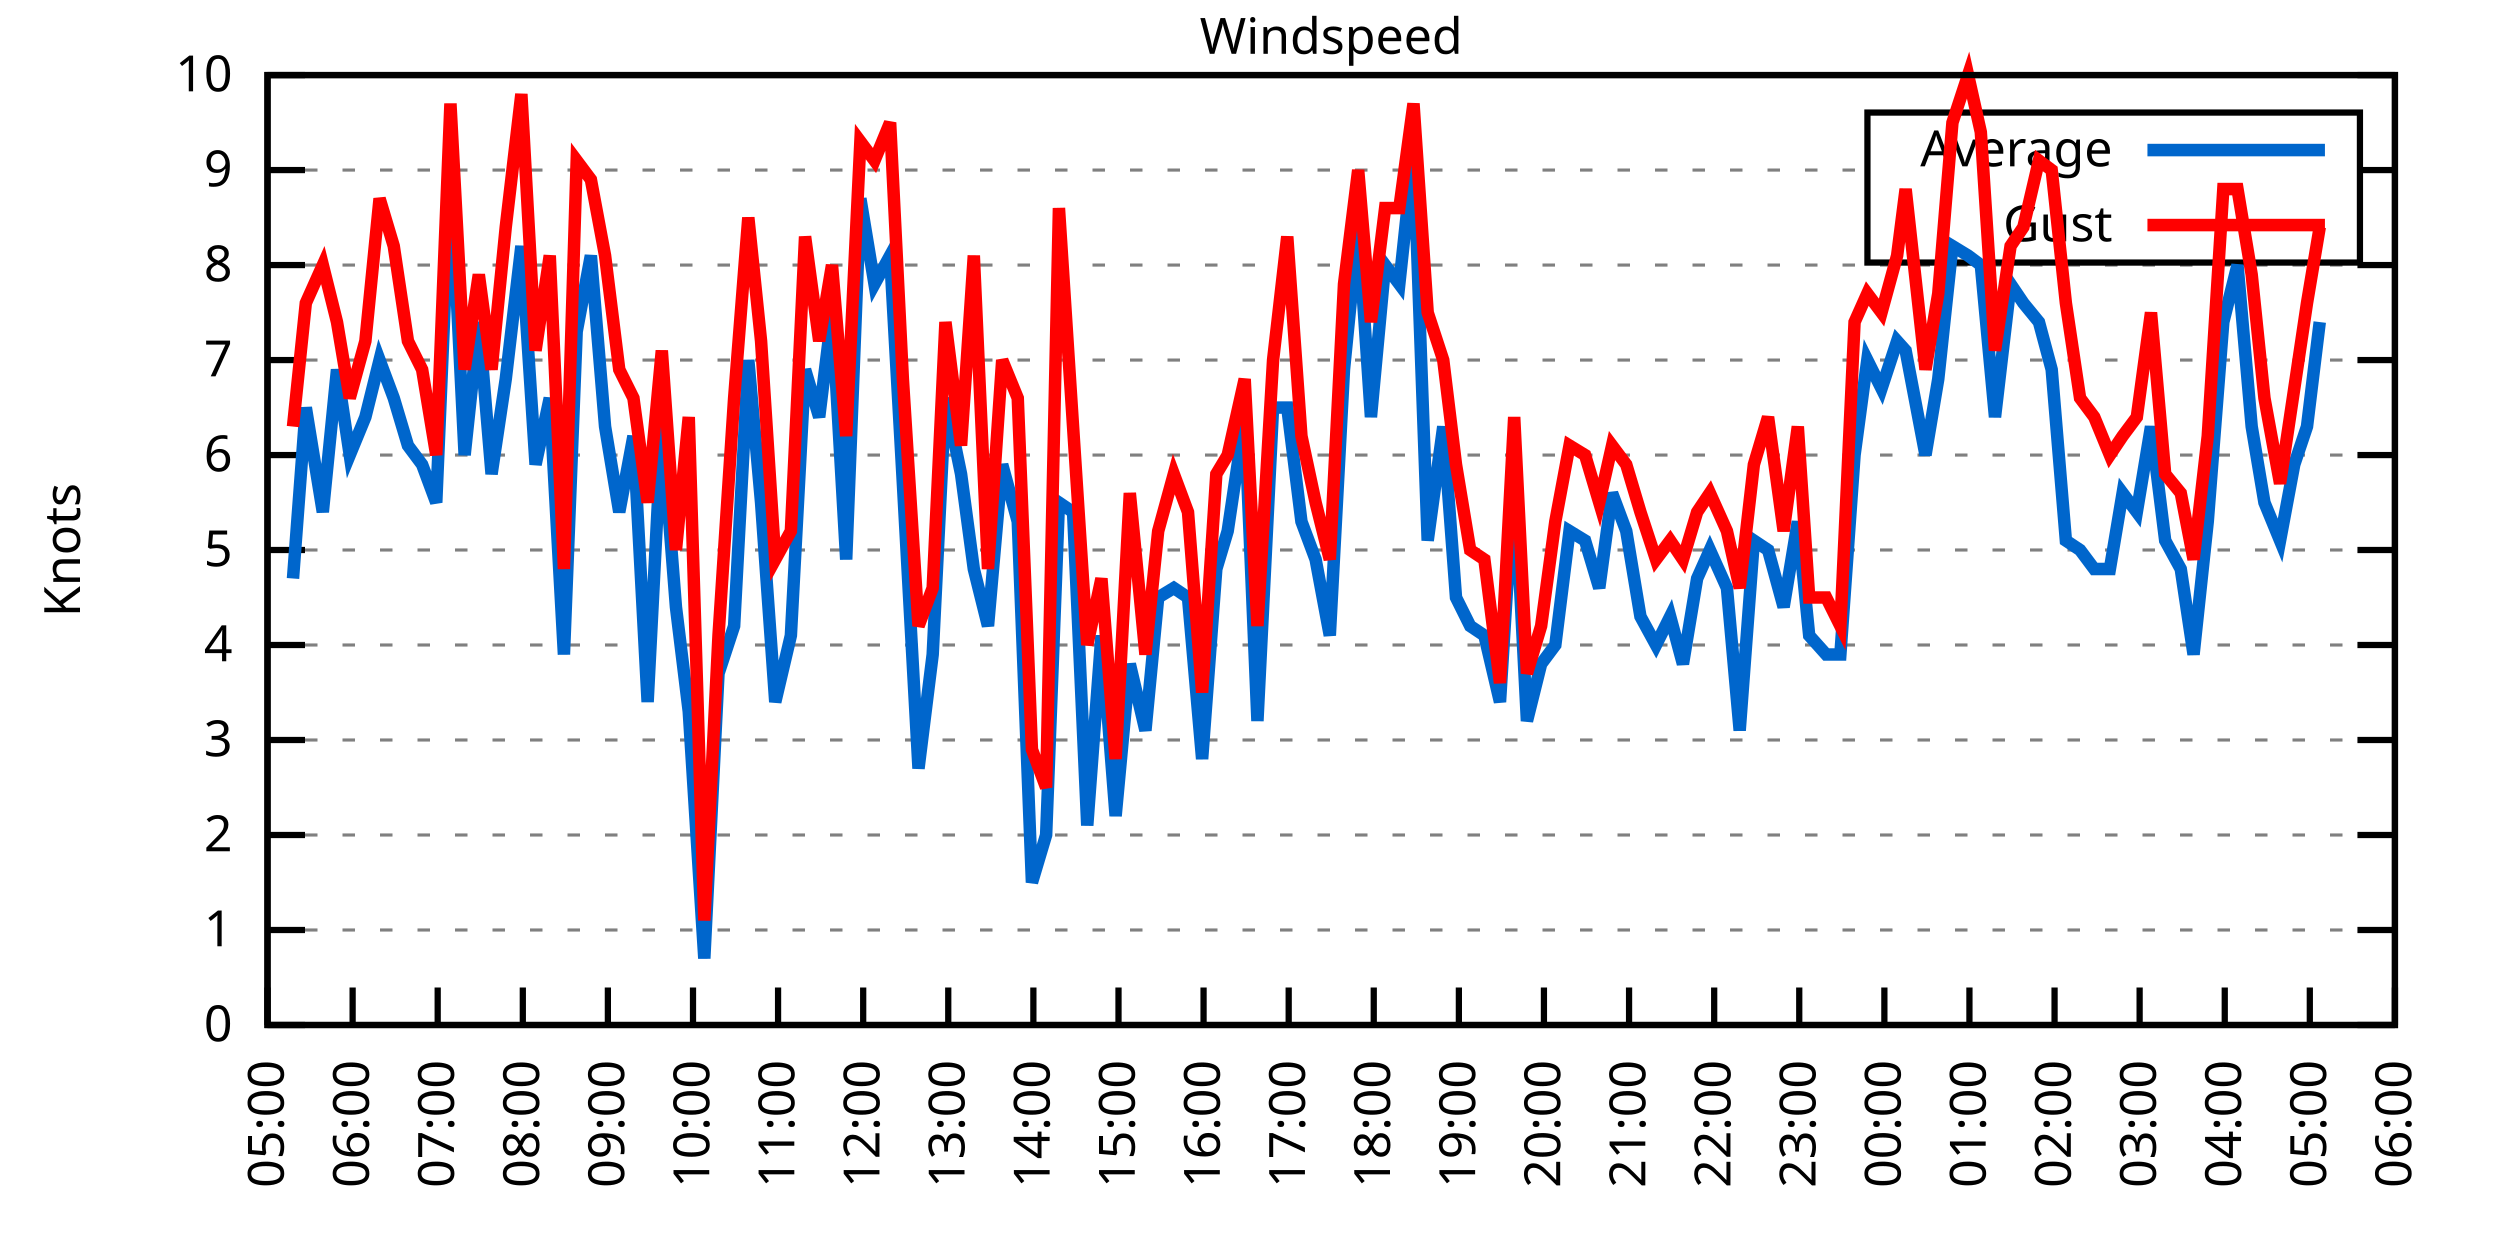
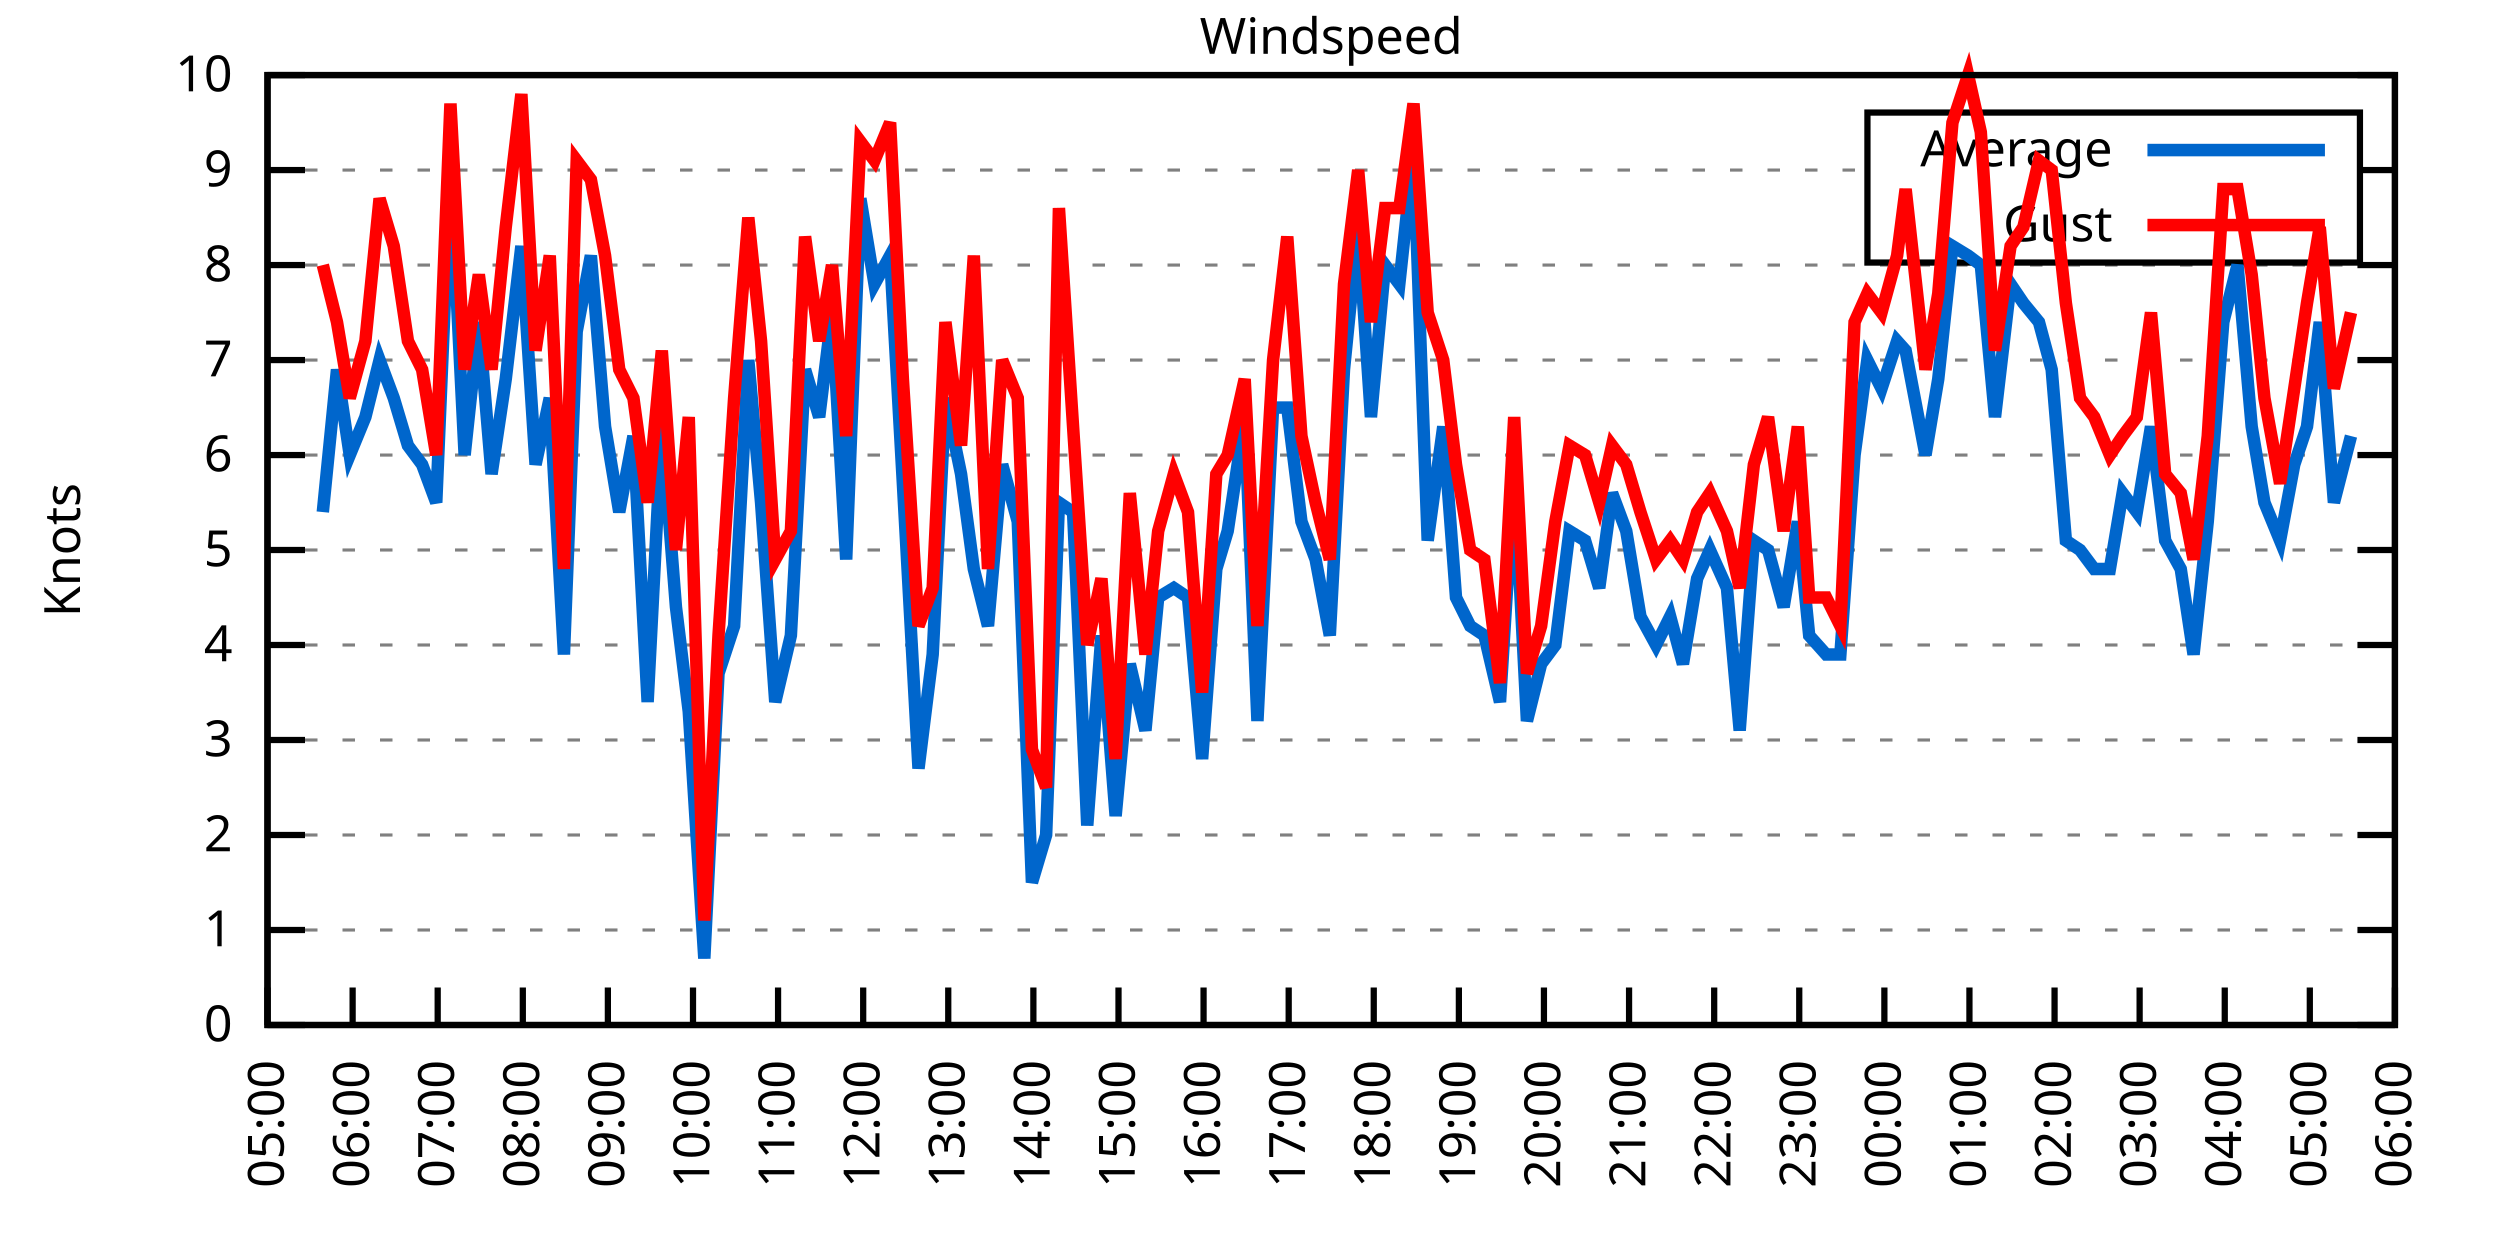
<svg xmlns="http://www.w3.org/2000/svg" xmlns:xlink="http://www.w3.org/1999/xlink" width="400" height="200" viewBox="0 0 400 200">
  <g id="gnuplot_canvas">
    <rect x="0" y="0" width="400" height="200" fill="none" />
    <defs>
      <circle id="gpDot" r="0.5" stroke-width="0.5" stroke="currentColor" />
      <path id="gpPt0" stroke-width="0.333" stroke="currentColor" d="M-1,0 h2 M0,-1 v2" />
      <path id="gpPt1" stroke-width="0.333" stroke="currentColor" d="M-1,-1 L1,1 M1,-1 L-1,1" />
      <path id="gpPt2" stroke-width="0.333" stroke="currentColor" d="M-1,0 L1,0 M0,-1 L0,1 M-1,-1 L1,1 M-1,1 L1,-1" />
      <rect id="gpPt3" stroke-width="0.333" stroke="currentColor" x="-1" y="-1" width="2" height="2" />
      <rect id="gpPt4" stroke-width="0.333" stroke="currentColor" fill="currentColor" x="-1" y="-1" width="2" height="2" />
      <circle id="gpPt5" stroke-width="0.333" stroke="currentColor" cx="0" cy="0" r="1" />
      <use xlink:href="#gpPt5" id="gpPt6" fill="currentColor" stroke="none" />
      <path id="gpPt7" stroke-width="0.333" stroke="currentColor" d="M0,-1.33 L-1.33,0.67 L1.33,0.67 z" />
      <use xlink:href="#gpPt7" id="gpPt8" fill="currentColor" stroke="none" />
      <use xlink:href="#gpPt7" id="gpPt9" stroke="currentColor" transform="rotate(180)" />
      <use xlink:href="#gpPt9" id="gpPt10" fill="currentColor" stroke="none" />
      <use xlink:href="#gpPt3" id="gpPt11" stroke="currentColor" transform="rotate(45)" />
      <use xlink:href="#gpPt11" id="gpPt12" fill="currentColor" stroke="none" />
      <path id="gpPt13" stroke-width="0.333" stroke="currentColor" d="M0,1.330 L1.265,0.411 L0.782,-1.067 L-0.782,-1.076 L-1.265,0.411 z" />
      <use xlink:href="#gpPt13" id="gpPt14" fill="currentColor" stroke="none" />
      <filter id="textbox" filterUnits="objectBoundingBox" x="0" y="0" height="1" width="1">
        <feFlood flood-color="white" flood-opacity="1" result="bgnd" />
        <feComposite in="SourceGraphic" in2="bgnd" operator="atop" />
      </filter>
      <filter id="greybox" filterUnits="objectBoundingBox" x="0" y="0" height="1" width="1">
        <feFlood flood-color="lightgrey" flood-opacity="1" result="grey" />
        <feComposite in="SourceGraphic" in2="grey" operator="atop" />
      </filter>
    </defs>
    <g fill="none" color="white" stroke="currentColor" stroke-width="1.00" stroke-linecap="butt" stroke-linejoin="miter">
</g>
    <g fill="none" color="black" stroke="currentColor" stroke-width="1.00" stroke-linecap="butt" stroke-linejoin="miter">
      <g stroke="none" shape-rendering="crispEdges">
        <polygon fill="rgb(255, 255, 255)" points="42.80,164.00 383.18,164.00 383.18,12.02 42.80,12.02 " />
      </g>
    </g>
    <g fill="none" color="black" stroke="currentColor" stroke-width="1.00" stroke-linecap="butt" stroke-linejoin="miter">
</g>
    <g fill="none" color="black" stroke="black" stroke-width="0.50" stroke-linecap="butt" stroke-linejoin="miter">
</g>
    <g fill="none" color="gray" stroke="currentColor" stroke-width="0.50" stroke-linecap="butt" stroke-linejoin="miter">
      <path stroke="gray" stroke-dasharray="2,4" class="gridline" d="M42.80,164.00 L383.19,164.00  " />
    </g>
    <g fill="none" color="gray" stroke="gray" stroke-width="1.00" stroke-linecap="butt" stroke-linejoin="miter">
</g>
    <g fill="none" color="black" stroke="currentColor" stroke-width="1.00" stroke-linecap="butt" stroke-linejoin="miter">
      <path stroke="black" d="M42.80,164.00 L48.80,164.00 M383.19,164.00 L377.19,164.00  " />
      <g transform="translate(37.20,166.60)" stroke="none" fill="black" font-family="Sans" font-size="8.00" text-anchor="end">
        <text>
          <tspan font-family="Sans"> 0</tspan>
        </text>
      </g>
    </g>
    <g fill="none" color="black" stroke="currentColor" stroke-width="1.00" stroke-linecap="butt" stroke-linejoin="miter">
</g>
    <g fill="none" color="black" stroke="black" stroke-width="0.50" stroke-linecap="butt" stroke-linejoin="miter">
</g>
    <g fill="none" color="gray" stroke="currentColor" stroke-width="0.50" stroke-linecap="butt" stroke-linejoin="miter">
      <path stroke="gray" stroke-dasharray="2,4" class="gridline" d="M42.80,148.80 L383.19,148.80  " />
    </g>
    <g fill="none" color="gray" stroke="gray" stroke-width="1.00" stroke-linecap="butt" stroke-linejoin="miter">
</g>
    <g fill="none" color="black" stroke="currentColor" stroke-width="1.00" stroke-linecap="butt" stroke-linejoin="miter">
      <path stroke="black" d="M42.80,148.80 L48.80,148.80 M383.19,148.80 L377.19,148.80  " />
      <g transform="translate(37.20,151.40)" stroke="none" fill="black" font-family="Sans" font-size="8.00" text-anchor="end">
        <text>
          <tspan font-family="Sans"> 1</tspan>
        </text>
      </g>
    </g>
    <g fill="none" color="black" stroke="currentColor" stroke-width="1.00" stroke-linecap="butt" stroke-linejoin="miter">
</g>
    <g fill="none" color="black" stroke="black" stroke-width="0.50" stroke-linecap="butt" stroke-linejoin="miter">
</g>
    <g fill="none" color="gray" stroke="currentColor" stroke-width="0.50" stroke-linecap="butt" stroke-linejoin="miter">
      <path stroke="gray" stroke-dasharray="2,4" class="gridline" d="M42.80,133.60 L383.19,133.60  " />
    </g>
    <g fill="none" color="gray" stroke="gray" stroke-width="1.00" stroke-linecap="butt" stroke-linejoin="miter">
</g>
    <g fill="none" color="black" stroke="currentColor" stroke-width="1.00" stroke-linecap="butt" stroke-linejoin="miter">
      <path stroke="black" d="M42.80,133.60 L48.80,133.60 M383.19,133.60 L377.19,133.60  " />
      <g transform="translate(37.20,136.20)" stroke="none" fill="black" font-family="Sans" font-size="8.00" text-anchor="end">
        <text>
          <tspan font-family="Sans"> 2</tspan>
        </text>
      </g>
    </g>
    <g fill="none" color="black" stroke="currentColor" stroke-width="1.00" stroke-linecap="butt" stroke-linejoin="miter">
</g>
    <g fill="none" color="black" stroke="black" stroke-width="0.50" stroke-linecap="butt" stroke-linejoin="miter">
</g>
    <g fill="none" color="gray" stroke="currentColor" stroke-width="0.50" stroke-linecap="butt" stroke-linejoin="miter">
      <path stroke="gray" stroke-dasharray="2,4" class="gridline" d="M42.80,118.40 L383.19,118.40  " />
    </g>
    <g fill="none" color="gray" stroke="gray" stroke-width="1.00" stroke-linecap="butt" stroke-linejoin="miter">
</g>
    <g fill="none" color="black" stroke="currentColor" stroke-width="1.00" stroke-linecap="butt" stroke-linejoin="miter">
      <path stroke="black" d="M42.80,118.40 L48.80,118.40 M383.19,118.40 L377.19,118.40  " />
      <g transform="translate(37.20,121.00)" stroke="none" fill="black" font-family="Sans" font-size="8.00" text-anchor="end">
        <text>
          <tspan font-family="Sans"> 3</tspan>
        </text>
      </g>
    </g>
    <g fill="none" color="black" stroke="currentColor" stroke-width="1.00" stroke-linecap="butt" stroke-linejoin="miter">
</g>
    <g fill="none" color="black" stroke="black" stroke-width="0.50" stroke-linecap="butt" stroke-linejoin="miter">
</g>
    <g fill="none" color="gray" stroke="currentColor" stroke-width="0.50" stroke-linecap="butt" stroke-linejoin="miter">
      <path stroke="gray" stroke-dasharray="2,4" class="gridline" d="M42.80,103.20 L383.19,103.20  " />
    </g>
    <g fill="none" color="gray" stroke="gray" stroke-width="1.00" stroke-linecap="butt" stroke-linejoin="miter">
</g>
    <g fill="none" color="black" stroke="currentColor" stroke-width="1.00" stroke-linecap="butt" stroke-linejoin="miter">
      <path stroke="black" d="M42.80,103.20 L48.80,103.20 M383.19,103.20 L377.19,103.20  " />
      <g transform="translate(37.20,105.80)" stroke="none" fill="black" font-family="Sans" font-size="8.00" text-anchor="end">
        <text>
          <tspan font-family="Sans"> 4</tspan>
        </text>
      </g>
    </g>
    <g fill="none" color="black" stroke="currentColor" stroke-width="1.00" stroke-linecap="butt" stroke-linejoin="miter">
</g>
    <g fill="none" color="black" stroke="black" stroke-width="0.50" stroke-linecap="butt" stroke-linejoin="miter">
</g>
    <g fill="none" color="gray" stroke="currentColor" stroke-width="0.50" stroke-linecap="butt" stroke-linejoin="miter">
      <path stroke="gray" stroke-dasharray="2,4" class="gridline" d="M42.80,88.00 L383.19,88.00  " />
    </g>
    <g fill="none" color="gray" stroke="gray" stroke-width="1.00" stroke-linecap="butt" stroke-linejoin="miter">
</g>
    <g fill="none" color="black" stroke="currentColor" stroke-width="1.00" stroke-linecap="butt" stroke-linejoin="miter">
      <path stroke="black" d="M42.80,88.00 L48.80,88.00 M383.19,88.00 L377.19,88.00  " />
      <g transform="translate(37.20,90.60)" stroke="none" fill="black" font-family="Sans" font-size="8.00" text-anchor="end">
        <text>
          <tspan font-family="Sans"> 5</tspan>
        </text>
      </g>
    </g>
    <g fill="none" color="black" stroke="currentColor" stroke-width="1.00" stroke-linecap="butt" stroke-linejoin="miter">
</g>
    <g fill="none" color="black" stroke="black" stroke-width="0.50" stroke-linecap="butt" stroke-linejoin="miter">
</g>
    <g fill="none" color="gray" stroke="currentColor" stroke-width="0.50" stroke-linecap="butt" stroke-linejoin="miter">
      <path stroke="gray" stroke-dasharray="2,4" class="gridline" d="M42.80,72.81 L383.19,72.81  " />
    </g>
    <g fill="none" color="gray" stroke="gray" stroke-width="1.00" stroke-linecap="butt" stroke-linejoin="miter">
</g>
    <g fill="none" color="black" stroke="currentColor" stroke-width="1.00" stroke-linecap="butt" stroke-linejoin="miter">
      <path stroke="black" d="M42.80,72.81 L48.80,72.81 M383.19,72.81 L377.19,72.81  " />
      <g transform="translate(37.20,75.41)" stroke="none" fill="black" font-family="Sans" font-size="8.00" text-anchor="end">
        <text>
          <tspan font-family="Sans"> 6</tspan>
        </text>
      </g>
    </g>
    <g fill="none" color="black" stroke="currentColor" stroke-width="1.00" stroke-linecap="butt" stroke-linejoin="miter">
</g>
    <g fill="none" color="black" stroke="black" stroke-width="0.50" stroke-linecap="butt" stroke-linejoin="miter">
</g>
    <g fill="none" color="gray" stroke="currentColor" stroke-width="0.50" stroke-linecap="butt" stroke-linejoin="miter">
      <path stroke="gray" stroke-dasharray="2,4" class="gridline" d="M42.80,57.61 L383.19,57.61  " />
    </g>
    <g fill="none" color="gray" stroke="gray" stroke-width="1.00" stroke-linecap="butt" stroke-linejoin="miter">
</g>
    <g fill="none" color="black" stroke="currentColor" stroke-width="1.00" stroke-linecap="butt" stroke-linejoin="miter">
      <path stroke="black" d="M42.80,57.61 L48.80,57.61 M383.19,57.61 L377.19,57.61  " />
      <g transform="translate(37.20,60.21)" stroke="none" fill="black" font-family="Sans" font-size="8.00" text-anchor="end">
        <text>
          <tspan font-family="Sans"> 7</tspan>
        </text>
      </g>
    </g>
    <g fill="none" color="black" stroke="currentColor" stroke-width="1.00" stroke-linecap="butt" stroke-linejoin="miter">
</g>
    <g fill="none" color="black" stroke="black" stroke-width="0.50" stroke-linecap="butt" stroke-linejoin="miter">
</g>
    <g fill="none" color="gray" stroke="currentColor" stroke-width="0.50" stroke-linecap="butt" stroke-linejoin="miter">
      <path stroke="gray" stroke-dasharray="2,4" class="gridline" d="M42.80,42.41 L383.19,42.41  " />
    </g>
    <g fill="none" color="gray" stroke="gray" stroke-width="1.00" stroke-linecap="butt" stroke-linejoin="miter">
</g>
    <g fill="none" color="black" stroke="currentColor" stroke-width="1.00" stroke-linecap="butt" stroke-linejoin="miter">
      <path stroke="black" d="M42.80,42.41 L48.80,42.41 M383.19,42.41 L377.19,42.41  " />
      <g transform="translate(37.20,45.01)" stroke="none" fill="black" font-family="Sans" font-size="8.00" text-anchor="end">
        <text>
          <tspan font-family="Sans"> 8</tspan>
        </text>
      </g>
    </g>
    <g fill="none" color="black" stroke="currentColor" stroke-width="1.00" stroke-linecap="butt" stroke-linejoin="miter">
</g>
    <g fill="none" color="black" stroke="black" stroke-width="0.50" stroke-linecap="butt" stroke-linejoin="miter">
</g>
    <g fill="none" color="gray" stroke="currentColor" stroke-width="0.50" stroke-linecap="butt" stroke-linejoin="miter">
      <path stroke="gray" stroke-dasharray="2,4" class="gridline" d="M42.80,27.21 L298.79,27.21 M377.59,27.21 L383.19,27.21  " />
    </g>
    <g fill="none" color="gray" stroke="gray" stroke-width="1.00" stroke-linecap="butt" stroke-linejoin="miter">
</g>
    <g fill="none" color="black" stroke="currentColor" stroke-width="1.00" stroke-linecap="butt" stroke-linejoin="miter">
      <path stroke="black" d="M42.80,27.21 L48.80,27.21 M383.19,27.21 L377.19,27.21  " />
      <g transform="translate(37.20,29.81)" stroke="none" fill="black" font-family="Sans" font-size="8.00" text-anchor="end">
        <text>
          <tspan font-family="Sans"> 9</tspan>
        </text>
      </g>
    </g>
    <g fill="none" color="black" stroke="currentColor" stroke-width="1.00" stroke-linecap="butt" stroke-linejoin="miter">
</g>
    <g fill="none" color="black" stroke="black" stroke-width="0.50" stroke-linecap="butt" stroke-linejoin="miter">
</g>
    <g fill="none" color="gray" stroke="currentColor" stroke-width="0.50" stroke-linecap="butt" stroke-linejoin="miter">
      <path stroke="gray" stroke-dasharray="2,4" class="gridline" d="M42.80,12.01 L383.19,12.01  " />
    </g>
    <g fill="none" color="gray" stroke="gray" stroke-width="1.00" stroke-linecap="butt" stroke-linejoin="miter">
</g>
    <g fill="none" color="black" stroke="currentColor" stroke-width="1.00" stroke-linecap="butt" stroke-linejoin="miter">
      <path stroke="black" d="M42.80,12.01 L48.80,12.01 M383.19,12.01 L377.19,12.01  " />
      <g transform="translate(37.20,14.61)" stroke="none" fill="black" font-family="Sans" font-size="8.00" text-anchor="end">
        <text>
          <tspan font-family="Sans"> 10</tspan>
        </text>
      </g>
    </g>
    <g fill="none" color="black" stroke="currentColor" stroke-width="1.00" stroke-linecap="butt" stroke-linejoin="miter">
      <path stroke="black" d="M42.80,164.00 L42.80,158.00  " />
      <g transform="translate(45.40,169.60) rotate(270.00)" stroke="none" fill="black" font-family="Sans" font-size="8.00" text-anchor="end">
        <text>
          <tspan font-family="Sans">05:00</tspan>
        </text>
      </g>
    </g>
    <g fill="none" color="black" stroke="currentColor" stroke-width="1.00" stroke-linecap="butt" stroke-linejoin="miter">
      <path stroke="black" d="M56.42,164.00 L56.42,158.00  " />
      <g transform="translate(59.02,169.60) rotate(270.00)" stroke="none" fill="black" font-family="Sans" font-size="8.00" text-anchor="end">
        <text>
          <tspan font-family="Sans">06:00</tspan>
        </text>
      </g>
    </g>
    <g fill="none" color="black" stroke="currentColor" stroke-width="1.00" stroke-linecap="butt" stroke-linejoin="miter">
      <path stroke="black" d="M70.03,164.00 L70.03,158.00  " />
      <g transform="translate(72.63,169.60) rotate(270.00)" stroke="none" fill="black" font-family="Sans" font-size="8.00" text-anchor="end">
        <text>
          <tspan font-family="Sans">07:00</tspan>
        </text>
      </g>
    </g>
    <g fill="none" color="black" stroke="currentColor" stroke-width="1.00" stroke-linecap="butt" stroke-linejoin="miter">
      <path stroke="black" d="M83.65,164.00 L83.65,158.00  " />
      <g transform="translate(86.25,169.60) rotate(270.00)" stroke="none" fill="black" font-family="Sans" font-size="8.00" text-anchor="end">
        <text>
          <tspan font-family="Sans">08:00</tspan>
        </text>
      </g>
    </g>
    <g fill="none" color="black" stroke="currentColor" stroke-width="1.00" stroke-linecap="butt" stroke-linejoin="miter">
      <path stroke="black" d="M97.26,164.00 L97.26,158.00  " />
      <g transform="translate(99.86,169.60) rotate(270.00)" stroke="none" fill="black" font-family="Sans" font-size="8.00" text-anchor="end">
        <text>
          <tspan font-family="Sans">09:00</tspan>
        </text>
      </g>
    </g>
    <g fill="none" color="black" stroke="currentColor" stroke-width="1.00" stroke-linecap="butt" stroke-linejoin="miter">
      <path stroke="black" d="M110.88,164.00 L110.88,158.00  " />
      <g transform="translate(113.48,169.60) rotate(270.00)" stroke="none" fill="black" font-family="Sans" font-size="8.00" text-anchor="end">
        <text>
          <tspan font-family="Sans">10:00</tspan>
        </text>
      </g>
    </g>
    <g fill="none" color="black" stroke="currentColor" stroke-width="1.00" stroke-linecap="butt" stroke-linejoin="miter">
      <path stroke="black" d="M124.49,164.00 L124.49,158.00  " />
      <g transform="translate(127.09,169.60) rotate(270.00)" stroke="none" fill="black" font-family="Sans" font-size="8.00" text-anchor="end">
        <text>
          <tspan font-family="Sans">11:00</tspan>
        </text>
      </g>
    </g>
    <g fill="none" color="black" stroke="currentColor" stroke-width="1.00" stroke-linecap="butt" stroke-linejoin="miter">
      <path stroke="black" d="M138.11,164.00 L138.11,158.00  " />
      <g transform="translate(140.71,169.60) rotate(270.00)" stroke="none" fill="black" font-family="Sans" font-size="8.00" text-anchor="end">
        <text>
          <tspan font-family="Sans">12:00</tspan>
        </text>
      </g>
    </g>
    <g fill="none" color="black" stroke="currentColor" stroke-width="1.00" stroke-linecap="butt" stroke-linejoin="miter">
      <path stroke="black" d="M151.72,164.00 L151.72,158.00  " />
      <g transform="translate(154.32,169.60) rotate(270.00)" stroke="none" fill="black" font-family="Sans" font-size="8.00" text-anchor="end">
        <text>
          <tspan font-family="Sans">13:00</tspan>
        </text>
      </g>
    </g>
    <g fill="none" color="black" stroke="currentColor" stroke-width="1.00" stroke-linecap="butt" stroke-linejoin="miter">
      <path stroke="black" d="M165.34,164.00 L165.34,158.00  " />
      <g transform="translate(167.94,169.60) rotate(270.00)" stroke="none" fill="black" font-family="Sans" font-size="8.00" text-anchor="end">
        <text>
          <tspan font-family="Sans">14:00</tspan>
        </text>
      </g>
    </g>
    <g fill="none" color="black" stroke="currentColor" stroke-width="1.00" stroke-linecap="butt" stroke-linejoin="miter">
      <path stroke="black" d="M178.96,164.00 L178.96,158.00  " />
      <g transform="translate(181.56,169.60) rotate(270.00)" stroke="none" fill="black" font-family="Sans" font-size="8.00" text-anchor="end">
        <text>
          <tspan font-family="Sans">15:00</tspan>
        </text>
      </g>
    </g>
    <g fill="none" color="black" stroke="currentColor" stroke-width="1.00" stroke-linecap="butt" stroke-linejoin="miter">
      <path stroke="black" d="M192.57,164.00 L192.57,158.00  " />
      <g transform="translate(195.17,169.60) rotate(270.00)" stroke="none" fill="black" font-family="Sans" font-size="8.00" text-anchor="end">
        <text>
          <tspan font-family="Sans">16:00</tspan>
        </text>
      </g>
    </g>
    <g fill="none" color="black" stroke="currentColor" stroke-width="1.00" stroke-linecap="butt" stroke-linejoin="miter">
      <path stroke="black" d="M206.19,164.00 L206.19,158.00  " />
      <g transform="translate(208.79,169.60) rotate(270.00)" stroke="none" fill="black" font-family="Sans" font-size="8.00" text-anchor="end">
        <text>
          <tspan font-family="Sans">17:00</tspan>
        </text>
      </g>
    </g>
    <g fill="none" color="black" stroke="currentColor" stroke-width="1.00" stroke-linecap="butt" stroke-linejoin="miter">
      <path stroke="black" d="M219.80,164.00 L219.80,158.00  " />
      <g transform="translate(222.40,169.60) rotate(270.00)" stroke="none" fill="black" font-family="Sans" font-size="8.00" text-anchor="end">
        <text>
          <tspan font-family="Sans">18:00</tspan>
        </text>
      </g>
    </g>
    <g fill="none" color="black" stroke="currentColor" stroke-width="1.00" stroke-linecap="butt" stroke-linejoin="miter">
      <path stroke="black" d="M233.42,164.00 L233.42,158.00  " />
      <g transform="translate(236.02,169.60) rotate(270.00)" stroke="none" fill="black" font-family="Sans" font-size="8.00" text-anchor="end">
        <text>
          <tspan font-family="Sans">19:00</tspan>
        </text>
      </g>
    </g>
    <g fill="none" color="black" stroke="currentColor" stroke-width="1.00" stroke-linecap="butt" stroke-linejoin="miter">
      <path stroke="black" d="M247.03,164.00 L247.03,158.00  " />
      <g transform="translate(249.63,169.60) rotate(270.00)" stroke="none" fill="black" font-family="Sans" font-size="8.00" text-anchor="end">
        <text>
          <tspan font-family="Sans">20:00</tspan>
        </text>
      </g>
    </g>
    <g fill="none" color="black" stroke="currentColor" stroke-width="1.00" stroke-linecap="butt" stroke-linejoin="miter">
      <path stroke="black" d="M260.65,164.00 L260.65,158.00  " />
      <g transform="translate(263.25,169.60) rotate(270.00)" stroke="none" fill="black" font-family="Sans" font-size="8.00" text-anchor="end">
        <text>
          <tspan font-family="Sans">21:00</tspan>
        </text>
      </g>
    </g>
    <g fill="none" color="black" stroke="currentColor" stroke-width="1.00" stroke-linecap="butt" stroke-linejoin="miter">
      <path stroke="black" d="M274.27,164.00 L274.27,158.00  " />
      <g transform="translate(276.87,169.60) rotate(270.00)" stroke="none" fill="black" font-family="Sans" font-size="8.00" text-anchor="end">
        <text>
          <tspan font-family="Sans">22:00</tspan>
        </text>
      </g>
    </g>
    <g fill="none" color="black" stroke="currentColor" stroke-width="1.00" stroke-linecap="butt" stroke-linejoin="miter">
      <path stroke="black" d="M287.88,164.00 L287.88,158.00  " />
      <g transform="translate(290.48,169.60) rotate(270.00)" stroke="none" fill="black" font-family="Sans" font-size="8.00" text-anchor="end">
        <text>
          <tspan font-family="Sans">23:00</tspan>
        </text>
      </g>
    </g>
    <g fill="none" color="black" stroke="currentColor" stroke-width="1.00" stroke-linecap="butt" stroke-linejoin="miter">
      <path stroke="black" d="M301.50,164.00 L301.50,158.00  " />
      <g transform="translate(304.10,169.60) rotate(270.00)" stroke="none" fill="black" font-family="Sans" font-size="8.00" text-anchor="end">
        <text>
          <tspan font-family="Sans">00:00</tspan>
        </text>
      </g>
    </g>
    <g fill="none" color="black" stroke="currentColor" stroke-width="1.00" stroke-linecap="butt" stroke-linejoin="miter">
      <path stroke="black" d="M315.11,164.00 L315.11,158.00  " />
      <g transform="translate(317.71,169.60) rotate(270.00)" stroke="none" fill="black" font-family="Sans" font-size="8.00" text-anchor="end">
        <text>
          <tspan font-family="Sans">01:00</tspan>
        </text>
      </g>
    </g>
    <g fill="none" color="black" stroke="currentColor" stroke-width="1.00" stroke-linecap="butt" stroke-linejoin="miter">
      <path stroke="black" d="M328.73,164.00 L328.73,158.00  " />
      <g transform="translate(331.33,169.60) rotate(270.00)" stroke="none" fill="black" font-family="Sans" font-size="8.00" text-anchor="end">
        <text>
          <tspan font-family="Sans">02:00</tspan>
        </text>
      </g>
    </g>
    <g fill="none" color="black" stroke="currentColor" stroke-width="1.00" stroke-linecap="butt" stroke-linejoin="miter">
      <path stroke="black" d="M342.34,164.00 L342.34,158.00  " />
      <g transform="translate(344.94,169.60) rotate(270.00)" stroke="none" fill="black" font-family="Sans" font-size="8.00" text-anchor="end">
        <text>
          <tspan font-family="Sans">03:00</tspan>
        </text>
      </g>
    </g>
    <g fill="none" color="black" stroke="currentColor" stroke-width="1.00" stroke-linecap="butt" stroke-linejoin="miter">
      <path stroke="black" d="M355.96,164.00 L355.96,158.00  " />
      <g transform="translate(358.56,169.60) rotate(270.00)" stroke="none" fill="black" font-family="Sans" font-size="8.00" text-anchor="end">
        <text>
          <tspan font-family="Sans">04:00</tspan>
        </text>
      </g>
    </g>
    <g fill="none" color="black" stroke="currentColor" stroke-width="1.00" stroke-linecap="butt" stroke-linejoin="miter">
      <path stroke="black" d="M369.57,164.00 L369.57,158.00  " />
      <g transform="translate(372.17,169.60) rotate(270.00)" stroke="none" fill="black" font-family="Sans" font-size="8.00" text-anchor="end">
        <text>
          <tspan font-family="Sans">05:00</tspan>
        </text>
      </g>
    </g>
    <g fill="none" color="black" stroke="currentColor" stroke-width="1.00" stroke-linecap="butt" stroke-linejoin="miter">
      <path stroke="black" d="M383.19,164.00 L383.19,158.00  " />
      <g transform="translate(385.79,169.60) rotate(270.00)" stroke="none" fill="black" font-family="Sans" font-size="8.00" text-anchor="end">
        <text>
          <tspan font-family="Sans">06:00</tspan>
        </text>
      </g>
    </g>
    <g fill="none" color="black" stroke="currentColor" stroke-width="1.00" stroke-linecap="butt" stroke-linejoin="miter">
</g>
    <g fill="none" color="black" stroke="currentColor" stroke-width="1.00" stroke-linecap="butt" stroke-linejoin="miter">
      <path stroke="black" d="M42.80,12.01 L42.80,164.00 L383.19,164.00 L383.19,12.01 L42.80,12.01 Z  " />
    </g>
    <g fill="none" color="black" stroke="currentColor" stroke-width="1.00" stroke-linecap="butt" stroke-linejoin="miter">
</g>
    <g fill="none" color="black" stroke="currentColor" stroke-width="1.00" stroke-linecap="butt" stroke-linejoin="miter">
      <path stroke="black" d="M298.79,42.01 L298.79,18.01 L377.59,18.01 L377.59,42.01 L298.79,42.01 Z  " />
    </g>
    <g id="Windspeed_plot_1">
      <g fill="none" color="white" stroke="black" stroke-width="2.00" stroke-linecap="butt" stroke-linejoin="miter">
</g>
      <g fill="none" color="black" stroke="currentColor" stroke-width="2.00" stroke-linecap="butt" stroke-linejoin="miter">
        <g transform="translate(337.99,26.61)" stroke="none" fill="black" font-family="Sans" font-size="8.00" text-anchor="end">
          <text>
            <tspan font-family="Sans">Average</tspan>
          </text>
        </g>
      </g>
      <g fill="none" color="black" stroke="currentColor" stroke-width="2.00" stroke-linecap="butt" stroke-linejoin="miter">
-         <path stroke="rgb(  0, 102, 204)" d="M343.59,24.01 L371.99,24.01 M46.88,92.56 L48.93,65.21 L51.65,81.93 L53.92,59.13 L55.96,72.81 L58.46,66.73   L60.73,57.61 L63.00,63.69 L65.27,71.29 L67.54,74.33 L69.80,80.41 L72.07,27.21 L74.34,72.81 L76.61,51.53   L78.65,75.85 L80.92,60.65 L83.42,39.37 L85.69,74.33 L87.96,63.69 L90.23,104.72 L92.27,53.05 L94.54,40.89   L96.81,68.25 L99.08,81.93 L101.35,69.77 L103.62,112.32 L105.89,68.25 L108.15,97.12 L110.20,113.84 L112.69,153.36   L114.96,107.76 L117.46,100.16 L119.73,57.61 L121.77,80.41 L124.04,112.32 L126.54,101.68 L128.81,59.13 L131.07,66.73   L133.12,50.01 L135.39,89.52 L137.66,31.77 L139.92,45.45 L142.42,40.89 L144.46,77.37 L146.96,122.96 L149.23,104.72   L151.27,63.69 L153.77,75.85 L155.81,91.04 L158.08,100.16 L160.35,74.33 L162.84,83.45 L165.11,141.20 L167.38,133.60   L169.43,80.41 L171.69,81.93 L173.96,132.08 L176.23,101.68 L178.50,130.56 L180.77,106.24 L183.27,116.88 L185.31,95.60   L187.81,94.08 L190.08,95.60 L192.34,121.44 L194.61,91.04 L196.43,84.97 L199.15,66.73 L201.19,115.36 L203.69,65.21   L205.96,65.21 L208.23,83.45 L210.50,89.52 L212.77,101.68 L215.04,59.13 L217.31,36.33 L219.35,66.73 L221.62,42.41   L223.89,45.45 L226.16,24.17 L228.43,86.49 L230.92,68.25 L232.96,95.60 L235.23,100.16 L237.50,101.68 L240.00,112.32   L242.27,75.85 L244.31,115.36 L246.58,106.24 L248.85,103.20 L251.12,84.97 L253.61,86.49 L255.88,94.08 L257.93,78.89   L260.20,84.97 L262.47,98.64 L264.96,103.20 L267.23,98.64 L269.27,106.24 L271.54,92.56 L273.58,88.00 L276.31,94.08   L278.35,116.88 L280.62,86.49 L282.89,88.00 L285.38,97.12 L287.65,83.45 L289.47,101.68 L292.19,104.72 L294.46,104.72   L296.73,72.81 L298.77,57.61 L301.04,62.17 L303.54,54.57 L304.90,56.09 L308.08,72.81 L310.12,60.65 L312.39,39.37   L314.89,40.89 L316.93,42.41 L319.20,66.73 L321.69,45.45 L323.74,48.49 L326.23,51.53 L328.27,59.13 L330.54,86.49   L332.81,88.00 L335.08,91.04 L337.58,91.04 L339.62,78.89 L341.89,81.93 L344.16,68.25 L346.43,86.49 L348.92,91.04   L350.97,104.72 L353.24,83.45 L355.73,51.53 L358.00,42.41 L360.27,68.25 L362.31,80.41 L364.81,86.49 L367.08,74.33   L369.12,68.25 L371.16,51.53  " />
+         <path stroke="rgb(  0, 102, 204)" d="M343.59,24.01 L371.99,24.01 M51.65,81.93 L53.92,59.13 L55.96,72.81 L58.46,66.73 L60.73,57.61 L63.00,63.69   L65.27,71.29 L67.54,74.33 L69.80,80.41 L72.07,27.21 L74.34,72.81 L76.61,51.53 L78.65,75.85 L80.92,60.65   L83.42,39.37 L85.69,74.33 L87.96,63.69 L90.23,104.72 L92.27,53.05 L94.54,40.89 L96.81,68.25 L99.08,81.93   L101.35,69.77 L103.62,112.32 L105.89,68.25 L108.15,97.12 L110.20,113.84 L112.69,153.36 L114.96,107.76 L117.46,100.16   L119.73,57.61 L121.77,80.41 L124.04,112.32 L126.54,101.68 L128.81,59.13 L131.07,66.73 L133.12,50.01 L135.39,89.52   L137.66,31.77 L139.92,45.45 L142.42,40.89 L144.46,77.37 L146.96,122.96 L149.23,104.72 L151.27,63.69 L153.77,75.85   L155.81,91.04 L158.08,100.16 L160.35,74.33 L162.84,83.45 L165.11,141.20 L167.38,133.60 L169.43,80.41 L171.69,81.93   L173.96,132.08 L176.23,101.68 L178.50,130.56 L180.77,106.24 L183.27,116.88 L185.31,95.60 L187.81,94.08 L190.08,95.60   L192.34,121.44 L194.61,91.04 L196.43,84.97 L199.15,66.73 L201.19,115.36 L203.69,65.21 L205.96,65.21 L208.23,83.45   L210.50,89.52 L212.77,101.68 L215.04,59.13 L217.31,36.33 L219.35,66.73 L221.62,42.41 L223.89,45.45 L226.16,24.17   L228.43,86.49 L230.92,68.25 L232.96,95.60 L235.23,100.16 L237.50,101.68 L240.00,112.32 L242.27,75.85 L244.31,115.36   L246.58,106.24 L248.85,103.20 L251.12,84.97 L253.61,86.49 L255.88,94.08 L257.93,78.89 L260.20,84.97 L262.47,98.64   L264.96,103.20 L267.23,98.64 L269.27,106.24 L271.54,92.56 L273.58,88.00 L276.31,94.08 L278.35,116.88 L280.62,86.49   L282.89,88.00 L285.38,97.12 L287.65,83.45 L289.47,101.68 L292.19,104.72 L294.46,104.72 L296.73,72.81 L298.77,57.61   L301.04,62.17 L303.54,54.57 L304.90,56.09 L308.08,72.81 L310.12,60.65 L312.39,39.37 L314.89,40.89 L316.93,42.41   L319.20,66.73 L321.69,45.45 L323.74,48.49 L326.23,51.53 L328.27,59.13 L330.54,86.49 L332.81,88.00 L335.08,91.04   L337.58,91.04 L339.62,78.89 L341.89,81.93 L344.16,68.25 L346.43,86.49 L348.92,91.04 L350.97,104.72 L353.24,83.45   L355.73,51.53 L358.00,42.41 L360.27,68.25 L362.31,80.41 L364.81,86.49 L367.08,74.33 L369.12,68.25 L371.16,51.53   L373.43,80.41 L376.16,69.77  " />
      </g>
    </g>
    <g id="Windspeed_plot_2">
      <g fill="none" color="black" stroke="currentColor" stroke-width="2.00" stroke-linecap="butt" stroke-linejoin="miter">
        <g transform="translate(337.99,38.61)" stroke="none" fill="black" font-family="Sans" font-size="8.00" text-anchor="end">
          <text>
            <tspan font-family="Sans">Gust</tspan>
          </text>
        </g>
      </g>
      <g fill="none" color="black" stroke="currentColor" stroke-width="2.00" stroke-linecap="butt" stroke-linejoin="miter">
-         <path stroke="rgb(255,   0,   0)" d="M343.59,36.01 L371.99,36.01 M46.88,68.25 L48.93,48.49 L51.65,42.41 L53.92,51.53 L55.96,63.69 L58.46,54.57   L60.73,31.77 L63.00,39.37 L65.27,54.57 L67.54,59.13 L69.80,72.81 L72.07,16.57 L74.34,59.13 L76.61,43.93   L78.65,59.13 L80.92,36.33 L83.42,15.05 L85.69,56.09 L87.96,40.89 L90.23,91.04 L92.27,25.69 L94.54,28.73   L96.81,40.89 L99.08,59.13 L101.35,63.69 L103.62,80.41 L105.89,56.09 L108.15,88.00 L110.20,66.73 L112.69,147.28   L114.96,101.68 L117.46,63.69 L119.73,34.81 L121.77,54.57 L124.04,89.52 L126.54,84.97 L128.81,37.85 L131.07,54.57   L133.12,42.41 L135.39,69.77 L137.66,22.65 L139.92,25.69 L142.42,19.61 L144.46,60.65 L146.96,100.16 L149.23,94.08   L151.27,51.53 L153.77,71.29 L155.81,40.89 L158.08,91.04 L160.35,57.61 L162.84,63.69 L165.11,119.92 L167.38,126.00   L169.43,33.29 L171.69,68.25 L173.96,103.20 L176.23,92.56 L178.50,121.44 L180.77,78.89 L183.27,104.72 L185.31,84.97   L187.81,75.85 L190.08,81.93 L192.34,110.80 L194.61,75.85 L196.43,72.81 L199.15,60.65 L201.19,100.16 L203.69,57.61   L205.96,37.85 L208.23,69.77 L210.50,80.41 L212.77,89.52 L215.04,45.45 L217.31,27.21 L219.35,51.53 L221.62,33.29   L223.89,33.29 L226.16,16.57 L228.43,50.01 L230.92,57.61 L232.96,74.33 L235.23,88.00 L237.50,89.52 L240.00,109.28   L242.27,66.73 L244.31,107.76 L246.58,100.16 L248.85,83.45 L251.12,71.29 L253.61,72.81 L255.88,80.41 L257.93,71.29   L260.20,74.33 L262.47,81.93 L264.96,89.52 L267.23,86.49 L269.27,89.52 L271.54,81.93 L273.58,78.89 L276.31,84.97   L278.35,94.08 L280.62,74.33 L282.89,66.73 L285.38,84.97 L287.65,68.25 L289.47,95.60 L292.19,95.60 L294.46,100.16   L296.73,51.53 L298.77,46.97 L301.04,50.01 L303.54,40.89 L304.90,30.25 L308.08,59.13 L310.12,46.97 L312.39,19.61   L314.89,12.01 L316.93,21.13 L319.20,56.09 L321.69,39.37 L323.74,36.33 L326.23,25.69 L328.27,27.21 L330.54,48.49   L332.81,63.69 L335.08,66.73 L337.58,72.81 L339.62,69.77 L341.89,66.73 L344.16,50.01 L346.43,75.85 L348.92,78.89   L350.97,89.52 L353.24,69.77 L355.73,30.25 L358.00,30.25 L360.27,43.93 L362.31,63.69 L364.81,77.37 L367.08,62.17   L369.12,48.49 L371.16,36.33  " />
+         <path stroke="rgb(255,   0,   0)" d="M343.59,36.01 L371.99,36.01 M51.65,42.41 L53.92,51.53 L55.96,63.69 L58.46,54.57 L60.73,31.77 L63.00,39.37   L65.27,54.57 L67.54,59.13 L69.80,72.81 L72.07,16.57 L74.34,59.13 L76.61,43.93 L78.65,59.13 L80.92,36.33   L83.42,15.05 L85.69,56.09 L87.96,40.89 L90.23,91.04 L92.27,25.69 L94.54,28.73 L96.81,40.89 L99.08,59.13   L101.35,63.69 L103.62,80.41 L105.89,56.09 L108.15,88.00 L110.20,66.73 L112.69,147.28 L114.96,101.68 L117.46,63.69   L119.73,34.81 L121.77,54.57 L124.04,89.52 L126.54,84.97 L128.81,37.85 L131.07,54.57 L133.12,42.41 L135.39,69.77   L137.66,22.65 L139.92,25.69 L142.42,19.61 L144.46,60.65 L146.96,100.16 L149.23,94.08 L151.27,51.53 L153.77,71.29   L155.81,40.89 L158.08,91.04 L160.35,57.61 L162.84,63.69 L165.11,119.92 L167.38,126.00 L169.43,33.29 L171.69,68.25   L173.96,103.20 L176.23,92.56 L178.50,121.44 L180.77,78.89 L183.27,104.72 L185.31,84.97 L187.81,75.85 L190.08,81.93   L192.34,110.80 L194.61,75.85 L196.43,72.81 L199.15,60.65 L201.19,100.16 L203.69,57.61 L205.96,37.85 L208.23,69.77   L210.50,80.41 L212.77,89.52 L215.04,45.45 L217.31,27.21 L219.35,51.53 L221.62,33.29 L223.89,33.29 L226.16,16.57   L228.43,50.01 L230.92,57.61 L232.96,74.33 L235.23,88.00 L237.50,89.52 L240.00,109.28 L242.27,66.73 L244.31,107.76   L246.58,100.16 L248.85,83.45 L251.12,71.29 L253.61,72.81 L255.88,80.41 L257.93,71.29 L260.20,74.33 L262.47,81.93   L264.96,89.52 L267.23,86.49 L269.27,89.52 L271.54,81.93 L273.58,78.89 L276.31,84.97 L278.35,94.08 L280.62,74.33   L282.89,66.73 L285.38,84.97 L287.65,68.25 L289.47,95.60 L292.19,95.60 L294.46,100.16 L296.73,51.53 L298.77,46.97   L301.04,50.01 L303.54,40.89 L304.90,30.25 L308.08,59.13 L310.12,46.97 L312.39,19.61 L314.89,12.01 L316.93,21.13   L319.20,56.09 L321.69,39.37 L323.74,36.33 L326.23,25.69 L328.27,27.21 L330.54,48.49 L332.81,63.69 L335.08,66.73   L337.58,72.81 L339.62,69.77 L341.89,66.73 L344.16,50.01 L346.43,75.85 L348.92,78.89 L350.97,89.52 L353.24,69.77   L355.73,30.25 L358.00,30.25 L360.27,43.93 L362.31,63.69 L364.81,77.37 L367.08,62.17 L369.12,48.49 L371.16,36.33   L373.43,62.17 L376.16,50.01  " />
      </g>
    </g>
    <g fill="none" color="black" stroke="currentColor" stroke-width="2.00" stroke-linecap="butt" stroke-linejoin="miter">
</g>
    <g fill="none" color="black" stroke="black" stroke-width="1.00" stroke-linecap="butt" stroke-linejoin="miter">
</g>
    <g fill="none" color="black" stroke="currentColor" stroke-width="1.00" stroke-linecap="butt" stroke-linejoin="miter">
      <path stroke="black" d="M42.80,12.01 L42.80,164.00 L383.19,164.00 L383.19,12.01 L42.80,12.01 Z  " />
      <g transform="translate(12.80,88.01) rotate(270.00)" stroke="none" fill="black" font-family="Sans" font-size="8.00" text-anchor="middle">
        <text>
          <tspan font-family="Sans">Knots</tspan>
        </text>
      </g>
    </g>
    <g fill="none" color="black" stroke="currentColor" stroke-width="1.00" stroke-linecap="butt" stroke-linejoin="miter">
</g>
    <g fill="none" color="black" stroke="currentColor" stroke-width="1.00" stroke-linecap="butt" stroke-linejoin="miter">
      <g transform="translate(212.99,8.61)" stroke="none" fill="black" font-family="Sans" font-size="8.00" text-anchor="middle">
        <text>
          <tspan font-family="Sans">Windspeed</tspan>
        </text>
      </g>
    </g>
    <g fill="none" color="black" stroke="currentColor" stroke-width="1.00" stroke-linecap="butt" stroke-linejoin="miter">
</g>
  </g>
</svg>
